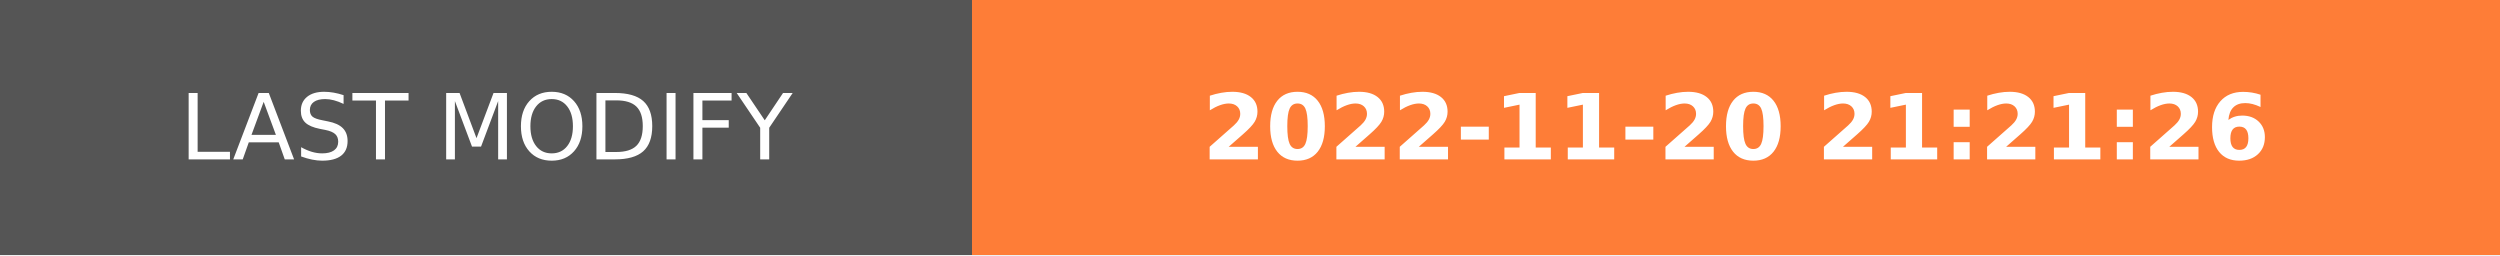
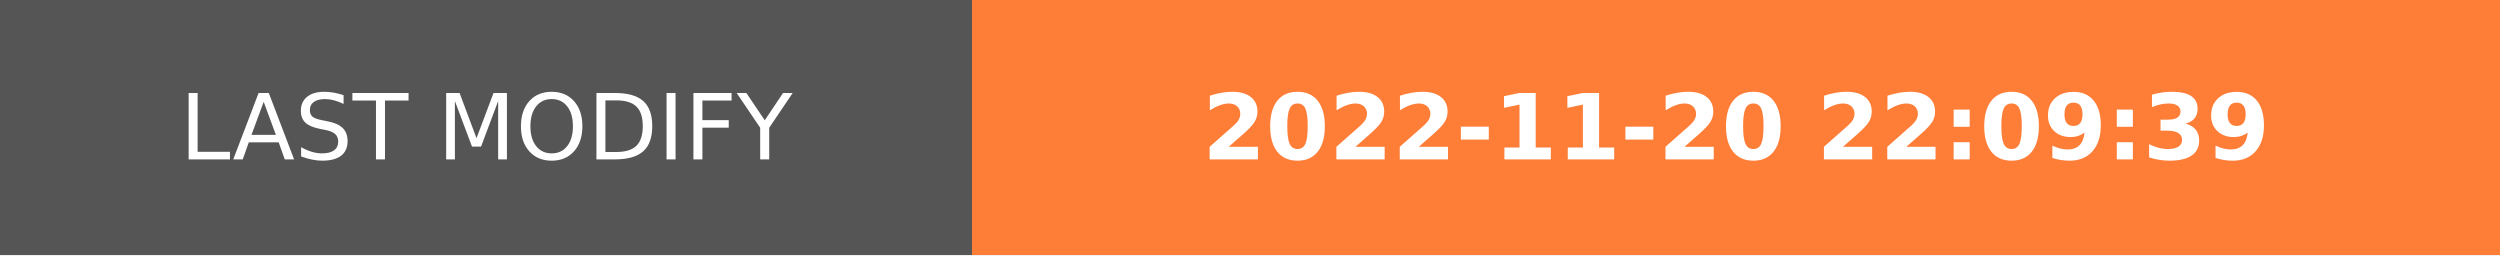
- <svg xmlns="http://www.w3.org/2000/svg" width="274.5" height="28" role="img" aria-label="LAST MODIFY: 2022-11-20 21:21:26">
+ <svg xmlns="http://www.w3.org/2000/svg" width="274.5" height="28" role="img" aria-label="LAST MODIFY: 2022-11-20 22:09:39">
  <g shape-rendering="crispEdges">
    <rect width="106.75" height="28" fill="#555" />
    <rect x="106.75" width="167.75" height="28" fill="#fe7d37" />
  </g>
  <g fill="#fff" text-anchor="middle" font-family="Verdana,Geneva,DejaVu Sans,sans-serif" text-rendering="geometricPrecision" font-size="100">
    <text transform="scale(.1)" x="533.75" y="175" textLength="827.5" fill="#fff">LAST MODIFY</text>
-     <text transform="scale(.1)" x="1906.25" y="175" textLength="1437.5" fill="#fff" font-weight="bold">2022-11-20 21:21:26</text>
+     <text transform="scale(.1)" x="1906.25" y="175" textLength="1437.5" fill="#fff" font-weight="bold">2022-11-20 22:09:39</text>
  </g>
</svg>
